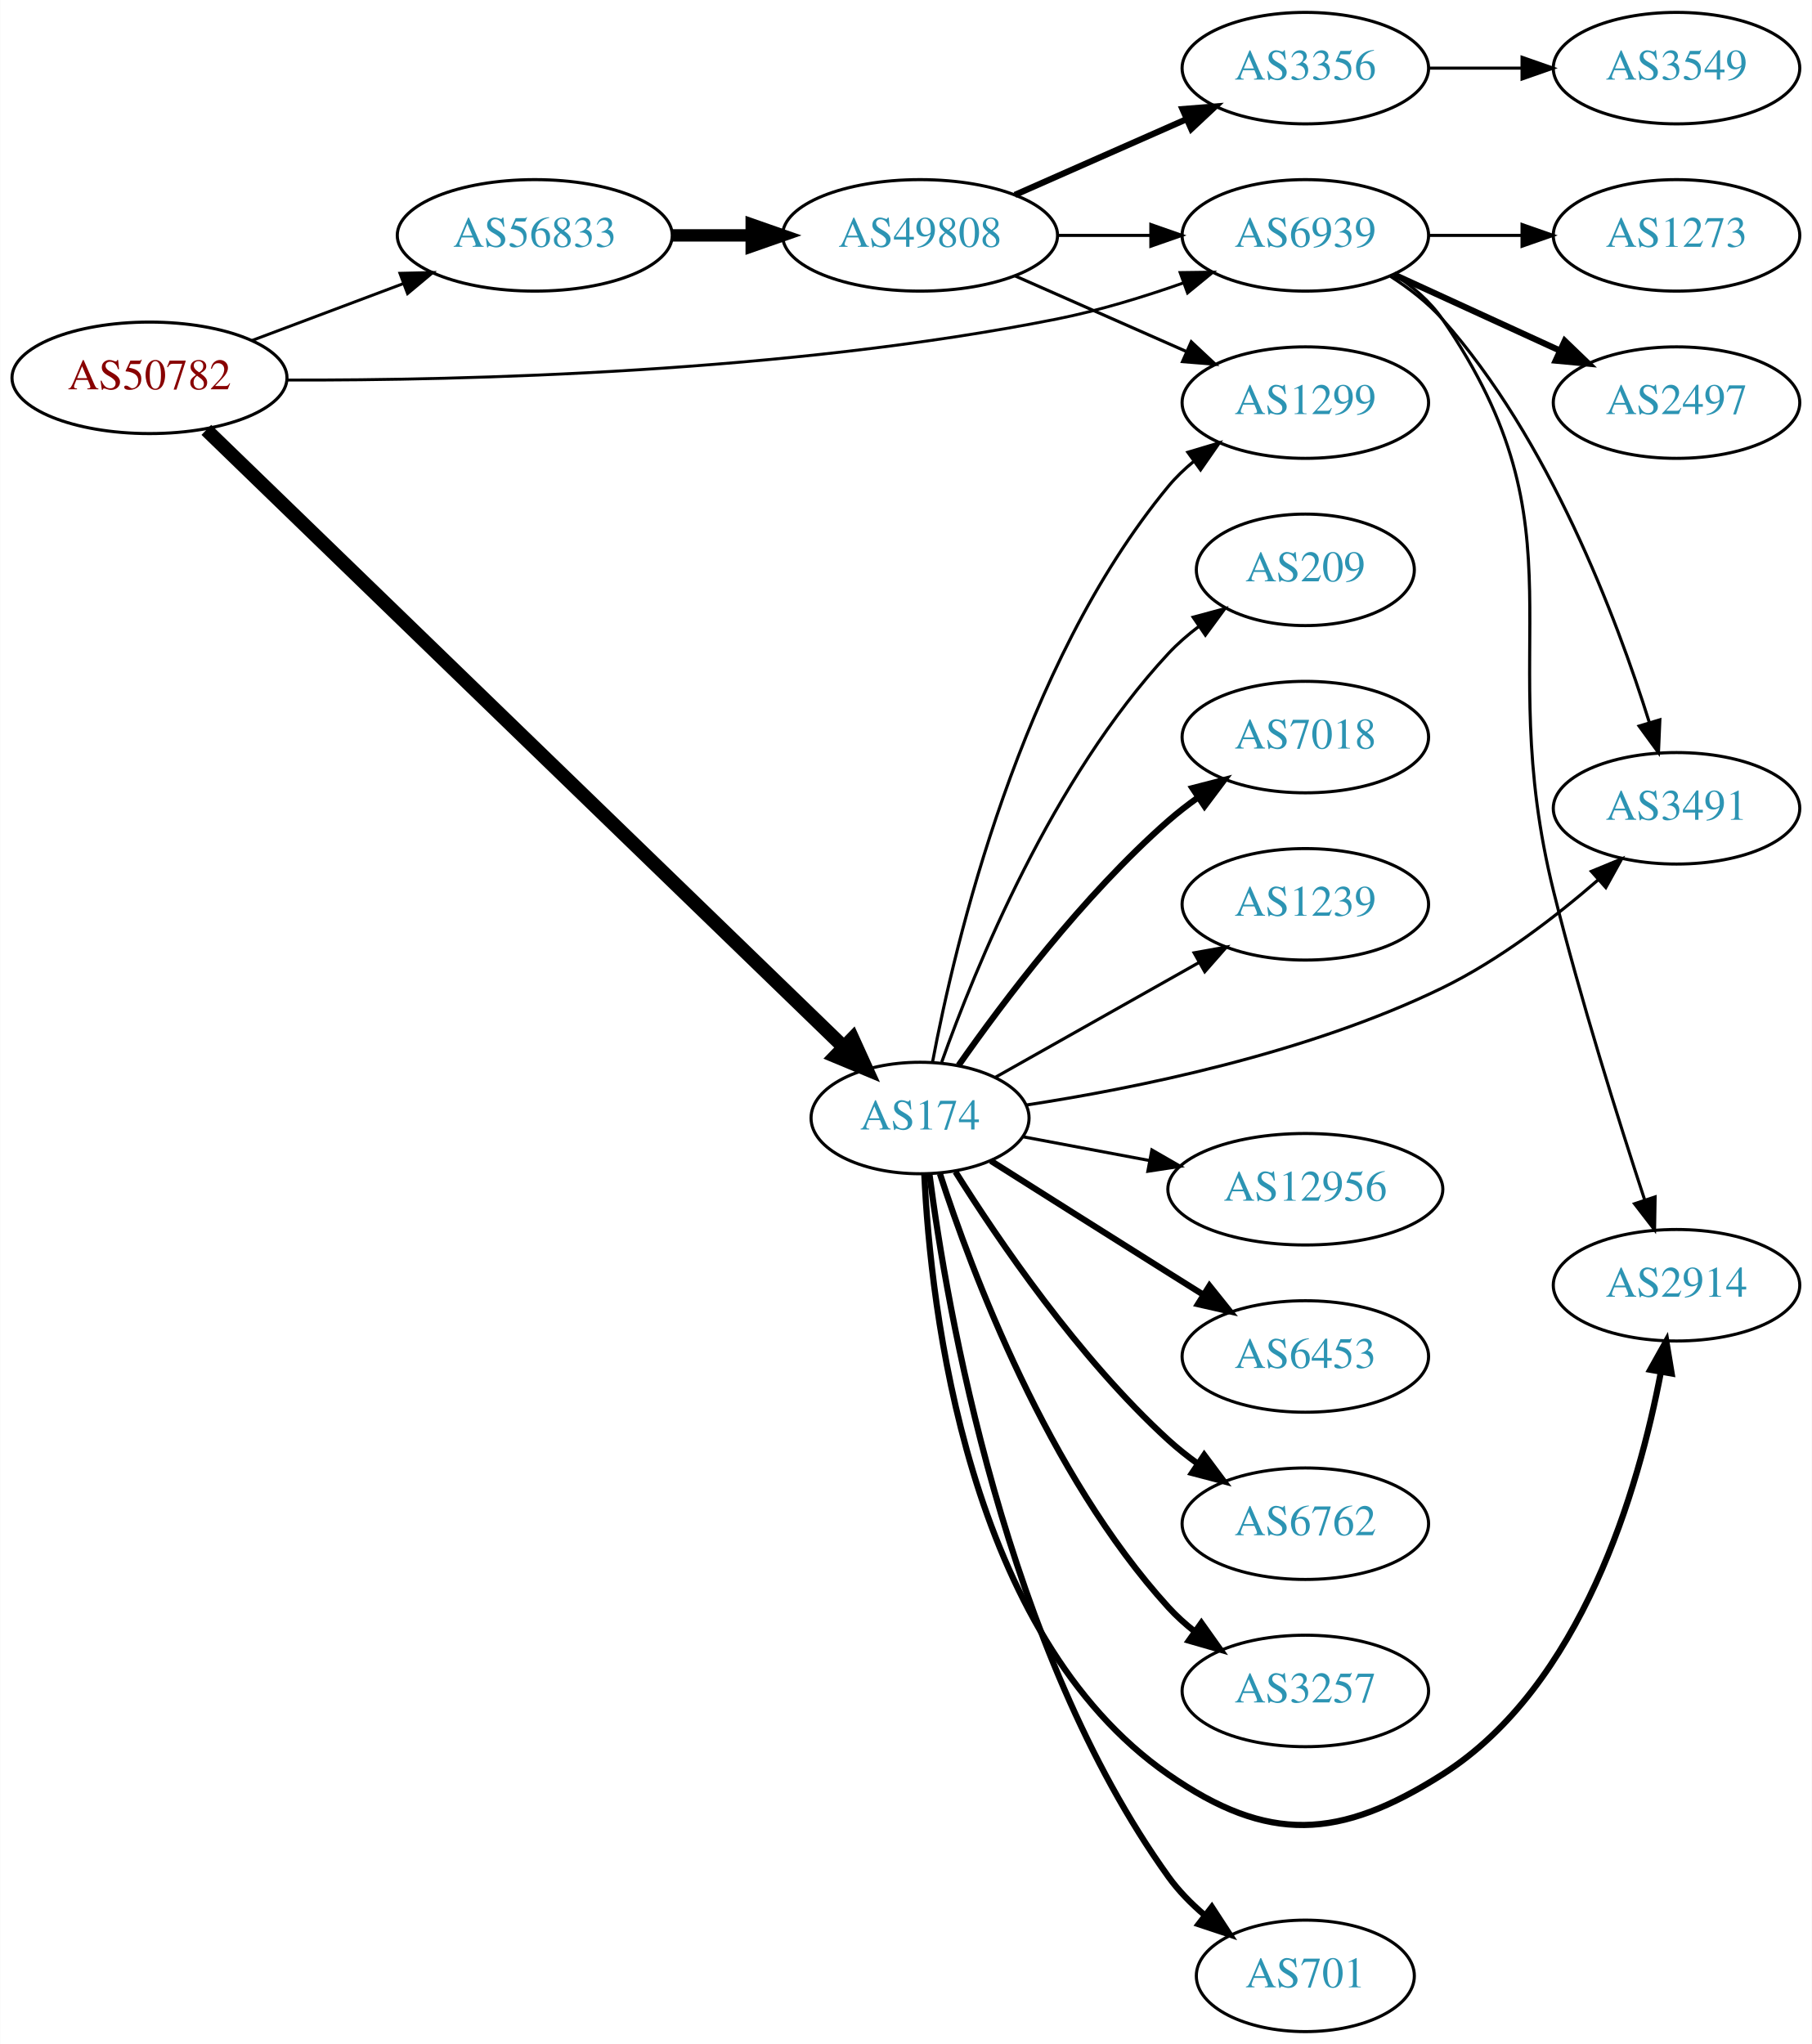
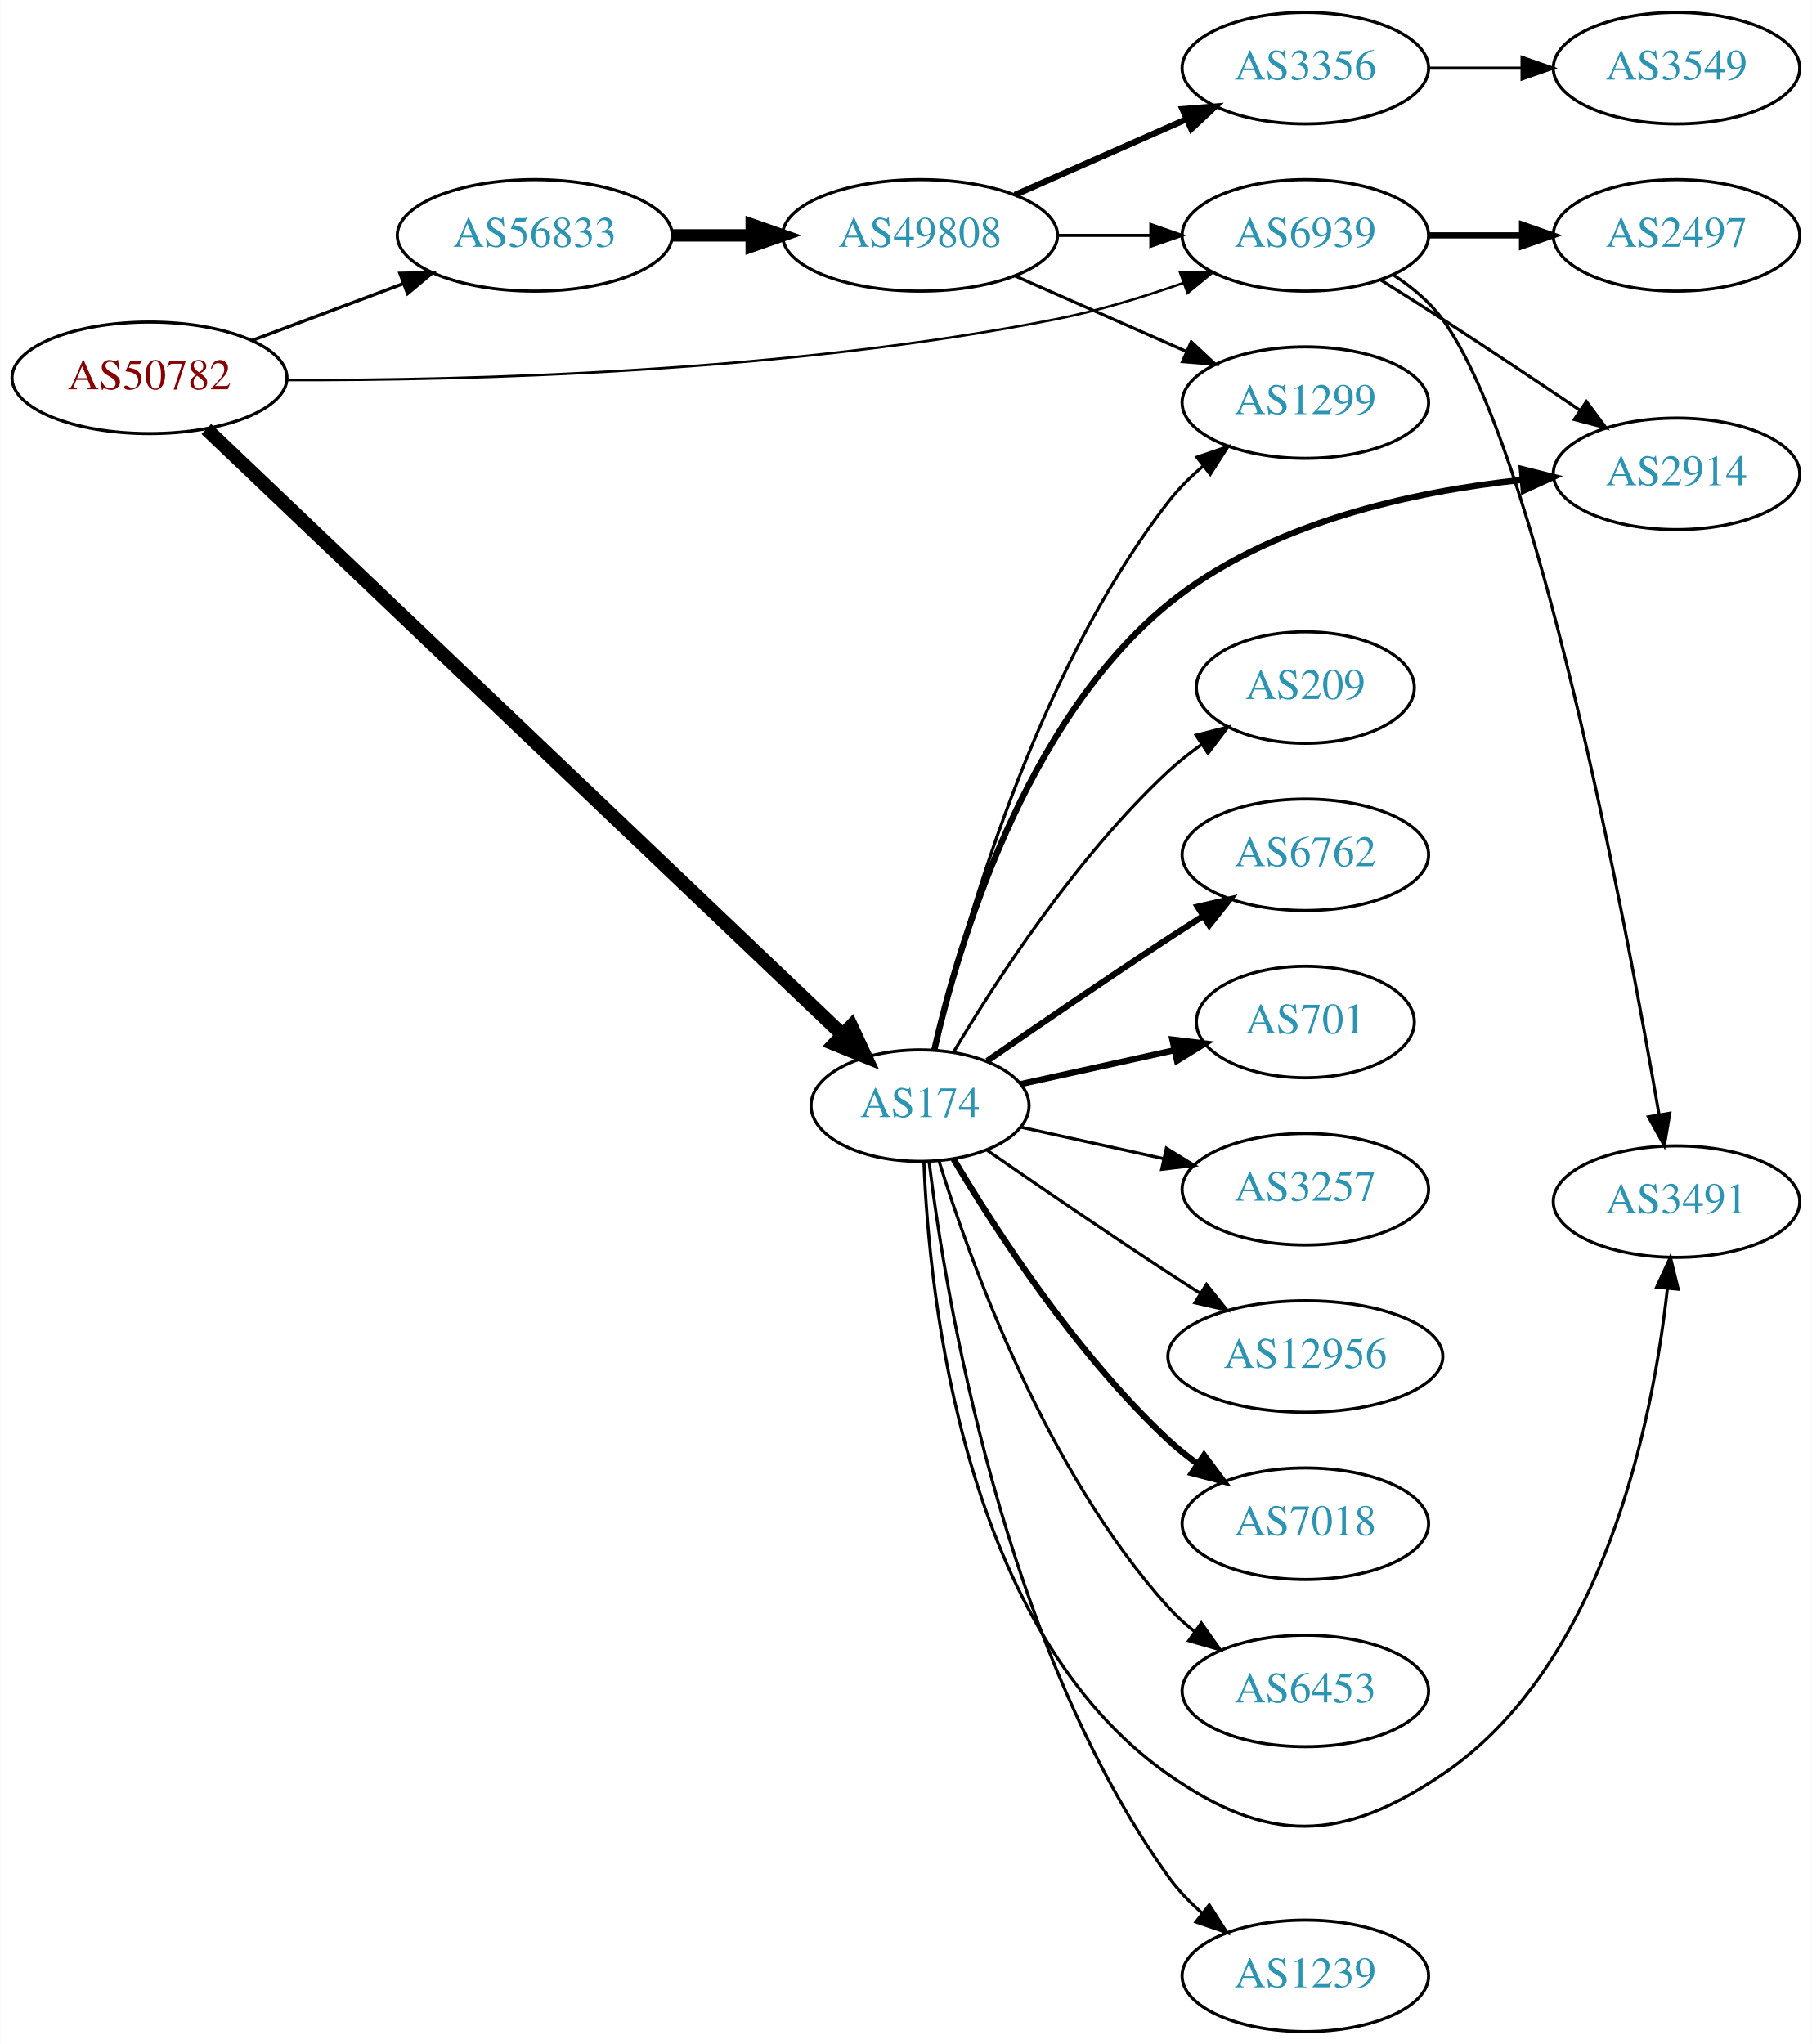
<svg xmlns="http://www.w3.org/2000/svg" xmlns:xlink="http://www.w3.org/1999/xlink" width="585pt" height="660pt" viewBox="0.00 0.00 584.86 660.00">
  <g id="graph0" class="graph" transform="scale(1 1) rotate(0) translate(4 656)">
    <polygon fill="white" stroke="none" points="-4,4 -4,-656 580.862,-656 580.862,4 -4,4" />
    <g id="node1" class="node">
      <g id="a_node1">
        <a xlink:href="/asn/50782" xlink:title="AS50782 ~ COSYS DATA GmbH [AT]">
          <ellipse fill="#ffffff" stroke="black" cx="44.196" cy="-534" rx="44.393" ry="18" />
          <text text-anchor="middle" x="44.196" y="-530.3" font-family="Times,serif" font-size="14.00" fill="#880000">AS50782</text>
        </a>
      </g>
    </g>
    <g id="node2" class="node">
      <g id="a_node2">
        <a xlink:href="/asn/174" xlink:title="AS174 ~ Cogent Communications [US]">
-           <ellipse fill="#ffffff" stroke="black" cx="292.98" cy="-295" rx="35.194" ry="18" />
-           <text text-anchor="middle" x="292.98" y="-291.3" font-family="Times,serif" font-size="14.00" fill="#2c94b3">AS174</text>
+           <ellipse fill="#ffffff" stroke="black" cx="292.98" cy="-299" rx="35.194" ry="18" />
+           <text text-anchor="middle" x="292.98" y="-295.3" font-family="Times,serif" font-size="14.00" fill="#2c94b3">AS174</text>
        </a>
      </g>
    </g>
    <g id="edge1" class="edge">
-       <path fill="none" stroke="black" stroke-width="4.5" d="M62.55,-517.194C105.873,-475.237 218.839,-365.834 268.256,-317.976" />
-       <polygon fill="black" stroke="black" stroke-width="4.5" points="271.177,-320.629 275.621,-310.843 265.698,-314.972 271.177,-320.629" />
+       <path fill="none" stroke="black" stroke-width="4.5" d="M62.55,-517.475C105.768,-476.32 218.296,-369.166 267.898,-321.932" />
+       <polygon fill="black" stroke="black" stroke-width="4.5" points="270.772,-324.633 275.299,-314.885 265.342,-318.93 270.772,-324.633" />
    </g>
    <g id="node3" class="node">
      <g id="a_node3">
        <a xlink:href="/asn/56833" xlink:title="AS56833 ~ mieX.at [AT]">
          <ellipse fill="#ffffff" stroke="black" cx="168.588" cy="-580" rx="44.393" ry="18" />
          <text text-anchor="middle" x="168.588" y="-576.3" font-family="Times,serif" font-size="14.00" fill="#2c94b3">AS56833</text>
        </a>
      </g>
    </g>
    <g id="edge2" class="edge">
-       <path fill="none" stroke="black" stroke-width="0.947" d="M77.353,-546.086C92.251,-551.685 110.138,-558.408 126.043,-564.386" />
-       <polygon fill="black" stroke="black" stroke-width="0.947" points="125.054,-567.753 135.646,-567.995 127.517,-561.2 125.054,-567.753" />
+       <path fill="none" stroke="black" stroke-width="1.059" d="M77.353,-546.086C92.251,-551.685 110.138,-558.408 126.043,-564.386" />
+       <polygon fill="black" stroke="black" stroke-width="1.059" points="125.054,-567.753 135.646,-567.995 127.517,-561.2 125.054,-567.753" />
    </g>
    <g id="node4" class="node">
      <g id="a_node4">
        <a xlink:href="/asn/6939" xlink:title="AS6939 ~ Hurricane Electric LLC [US]">
          <ellipse fill="#ffffff" stroke="black" cx="417.373" cy="-580" rx="39.794" ry="18" />
          <text text-anchor="middle" x="417.373" y="-576.3" font-family="Times,serif" font-size="14.00" fill="#2c94b3">AS6939</text>
        </a>
      </g>
    </g>
    <g id="edge3" class="edge">
-       <path fill="none" stroke="black" stroke-width="0.947" d="M88.7,-533.282C146.161,-533.137 250.244,-535.67 337.176,-553 350.799,-555.716 365.295,-560.17 378.111,-564.685" />
-       <polygon fill="black" stroke="black" stroke-width="0.947" points="376.947,-567.986 387.541,-568.122 379.344,-561.409 376.947,-567.986" />
+       <path fill="none" stroke="black" stroke-width="0.794" d="M88.7,-533.282C146.161,-533.137 250.244,-535.67 337.176,-553 350.799,-555.716 365.295,-560.17 378.111,-564.685" />
+       <polygon fill="black" stroke="black" stroke-width="0.794" points="376.947,-567.986 387.541,-568.122 379.344,-561.409 376.947,-567.986" />
    </g>
    <g id="node5" class="node">
      <g id="a_node5">
-         <a xlink:href="/asn/3491" xlink:title="AS3491 ~ PCCW Global, Inc. [US]">
-           <ellipse fill="#ffffff" stroke="black" cx="537.215" cy="-395" rx="39.794" ry="18" />
-           <text text-anchor="middle" x="537.215" y="-391.3" font-family="Times,serif" font-size="14.00" fill="#2c94b3">AS3491</text>
+         <a xlink:href="/asn/2914" xlink:title="AS2914 ~ NTT America, Inc. [US]">
+           <ellipse fill="#ffffff" stroke="black" cx="537.215" cy="-503" rx="39.794" ry="18" />
+           <text text-anchor="middle" x="537.215" y="-499.3" font-family="Times,serif" font-size="14.00" fill="#2c94b3">AS2914</text>
        </a>
      </g>
    </g>
    <g id="edge4" class="edge">
-       <path fill="none" stroke="black" d="M327.179,-299.177C362.03,-304.492 417.744,-315.665 461.569,-337 479.948,-345.948 498.113,-359.918 511.922,-371.906" />
-       <polygon fill="black" stroke="black" points="509.725,-374.637 519.517,-378.682 514.385,-369.414 509.725,-374.637" />
+       <path fill="none" stroke="black" stroke-width="2" d="M297.561,-316.928C305.227,-350.506 326.473,-422.914 373.176,-461 405.442,-487.312 452.277,-497.347 487.479,-501.071" />
+       <polygon fill="black" stroke="black" stroke-width="2" points="487.259,-504.566 497.538,-501.999 487.902,-497.595 487.259,-504.566" />
    </g>
    <g id="node6" class="node">
      <g id="a_node6">
-         <a xlink:href="/asn/7018" xlink:title="AS7018 ~ AT&amp;T Services, Inc. [US]">
-           <ellipse fill="#ffffff" stroke="black" cx="417.373" cy="-418" rx="39.794" ry="18" />
-           <text text-anchor="middle" x="417.373" y="-414.3" font-family="Times,serif" font-size="14.00" fill="#2c94b3">AS7018</text>
+         <a xlink:href="/asn/6762" xlink:title="AS6762 ~ TELECOM ITALIA SPARKLE S.p.A. [IT]">
+           <ellipse fill="#ffffff" stroke="black" cx="417.373" cy="-380" rx="39.794" ry="18" />
+           <text text-anchor="middle" x="417.373" y="-376.3" font-family="Times,serif" font-size="14.00" fill="#2c94b3">AS6762</text>
        </a>
      </g>
    </g>
    <g id="edge5" class="edge">
-       <path fill="none" stroke="black" stroke-width="2" d="M305.438,-312.025C319.697,-332.397 345.558,-366.785 373.176,-391 376.158,-393.615 379.421,-396.142 382.775,-398.532" />
-       <polygon fill="black" stroke="black" stroke-width="2" points="380.933,-401.51 391.19,-404.162 384.825,-395.692 380.933,-401.51" />
+       <path fill="none" stroke="black" stroke-width="2" d="M314.671,-313.44C330.563,-324.449 353.113,-339.897 373.176,-353 376.758,-355.339 380.529,-357.759 384.289,-360.144" />
+       <polygon fill="black" stroke="black" stroke-width="2" points="382.623,-363.231 392.95,-365.596 386.352,-357.307 382.623,-363.231" />
    </g>
    <g id="node7" class="node">
      <g id="a_node7">
-         <a xlink:href="/asn/1239" xlink:title="AS1239 ~ Sprint [US]">
-           <ellipse fill="#ffffff" stroke="black" cx="417.373" cy="-364" rx="39.794" ry="18" />
-           <text text-anchor="middle" x="417.373" y="-360.3" font-family="Times,serif" font-size="14.00" fill="#2c94b3">AS1239</text>
+         <a xlink:href="/asn/701" xlink:title="AS701 ~ UUNET [US]">
+           <ellipse fill="#ffffff" stroke="black" cx="417.373" cy="-326" rx="35.194" ry="18" />
+           <text text-anchor="middle" x="417.373" y="-322.3" font-family="Times,serif" font-size="14.00" fill="#2c94b3">AS701</text>
        </a>
      </g>
    </g>
    <g id="edge6" class="edge">
-       <path fill="none" stroke="black" d="M317.29,-308.141C335.898,-318.631 362.212,-333.466 383.046,-345.212" />
-       <polygon fill="black" stroke="black" points="381.462,-348.337 391.892,-350.199 384.9,-342.239 381.462,-348.337" />
+       <path fill="none" stroke="black" stroke-width="2" d="M325.499,-305.953C340.632,-309.292 358.96,-313.335 375.18,-316.913" />
+       <polygon fill="black" stroke="black" stroke-width="2" points="374.441,-320.334 384.96,-319.07 375.949,-313.498 374.441,-320.334" />
    </g>
    <g id="node8" class="node">
      <g id="a_node8">
-         <a xlink:href="/asn/12956" xlink:title="AS12956 ~ TELXIUS [ES]">
-           <ellipse fill="#ffffff" stroke="black" cx="417.373" cy="-272" rx="44.393" ry="18" />
-           <text text-anchor="middle" x="417.373" y="-268.3" font-family="Times,serif" font-size="14.00" fill="#2c94b3">AS12956</text>
+         <a xlink:href="/asn/3257" xlink:title="AS3257 ~ GTT [DE]">
+           <ellipse fill="#ffffff" stroke="black" cx="417.373" cy="-272" rx="39.794" ry="18" />
+           <text text-anchor="middle" x="417.373" y="-268.3" font-family="Times,serif" font-size="14.00" fill="#2c94b3">AS3257</text>
        </a>
      </g>
    </g>
    <g id="edge7" class="edge">
-       <path fill="none" stroke="black" d="M326.137,-288.957C338.676,-286.601 353.331,-283.847 367.141,-281.252" />
-       <polygon fill="black" stroke="black" points="367.823,-284.685 377.005,-279.398 366.53,-277.805 367.823,-284.685" />
+       <path fill="none" stroke="black" d="M325.499,-292.047C339.56,-288.945 356.378,-285.235 371.702,-281.854" />
+       <polygon fill="black" stroke="black" points="372.501,-285.262 381.512,-279.69 370.993,-278.427 372.501,-285.262" />
    </g>
    <g id="node9" class="node">
      <g id="a_node9">
-         <a xlink:href="/asn/6453" xlink:title="AS6453 ~ TATA COMMUNICATIONS (AMERICA) INC [US]">
-           <ellipse fill="#ffffff" stroke="black" cx="417.373" cy="-218" rx="39.794" ry="18" />
-           <text text-anchor="middle" x="417.373" y="-214.3" font-family="Times,serif" font-size="14.00" fill="#2c94b3">AS6453</text>
+         <a xlink:href="/asn/12956" xlink:title="AS12956 ~ TELXIUS [ES]">
+           <ellipse fill="#ffffff" stroke="black" cx="417.373" cy="-218" rx="44.393" ry="18" />
+           <text text-anchor="middle" x="417.373" y="-214.3" font-family="Times,serif" font-size="14.00" fill="#2c94b3">AS12956</text>
        </a>
      </g>
    </g>
    <g id="edge8" class="edge">
-       <path fill="none" stroke="black" stroke-width="2" d="M315.814,-281.179C331.709,-271.125 353.762,-257.196 373.176,-245 376.799,-242.724 380.595,-240.344 384.37,-237.981" />
-       <polygon fill="black" stroke="black" stroke-width="2" points="386.424,-240.824 393.046,-232.554 382.712,-234.89 386.424,-240.824" />
+       <path fill="none" stroke="black" d="M314.671,-284.56C330.563,-273.551 353.113,-258.103 373.176,-245 376.497,-242.831 379.98,-240.594 383.466,-238.379" />
+       <polygon fill="black" stroke="black" points="385.455,-241.262 392.048,-232.968 381.722,-235.34 385.455,-241.262" />
    </g>
    <g id="node10" class="node">
      <g id="a_node10">
-         <a xlink:href="/asn/2914" xlink:title="AS2914 ~ NTT America, Inc. [US]">
-           <ellipse fill="#ffffff" stroke="black" cx="537.215" cy="-241" rx="39.794" ry="18" />
-           <text text-anchor="middle" x="537.215" y="-237.3" font-family="Times,serif" font-size="14.00" fill="#2c94b3">AS2914</text>
+         <a xlink:href="/asn/7018" xlink:title="AS7018 ~ AT&amp;T Services, Inc. [US]">
+           <ellipse fill="#ffffff" stroke="black" cx="417.373" cy="-164" rx="39.794" ry="18" />
+           <text text-anchor="middle" x="417.373" y="-160.3" font-family="Times,serif" font-size="14.00" fill="#2c94b3">AS7018</text>
        </a>
      </g>
    </g>
    <g id="edge9" class="edge">
-       <path fill="none" stroke="black" stroke-width="2" d="M294.361,-276.721C296.359,-234.084 307.972,-128.247 373.176,-83 405.452,-60.603 428.383,-61.975 461.569,-83 506.703,-111.594 525.065,-175.623 532.13,-212.799" />
-       <polygon fill="black" stroke="black" stroke-width="2" points="528.737,-213.716 533.907,-222.964 535.633,-212.51 528.737,-213.716" />
+       <path fill="none" stroke="black" stroke-width="2" d="M303.793,-281.721C317.299,-258.989 343.359,-218.686 373.176,-191 376.083,-188.301 379.296,-185.72 382.62,-183.297" />
+       <polygon fill="black" stroke="black" stroke-width="2" points="384.679,-186.13 390.998,-177.625 380.755,-180.333 384.679,-186.13" />
    </g>
    <g id="node11" class="node">
      <g id="a_node11">
-         <a xlink:href="/asn/6762" xlink:title="AS6762 ~ TELECOM ITALIA SPARKLE S.p.A. [IT]">
-           <ellipse fill="#ffffff" stroke="black" cx="417.373" cy="-164" rx="39.794" ry="18" />
-           <text text-anchor="middle" x="417.373" y="-160.3" font-family="Times,serif" font-size="14.00" fill="#2c94b3">AS6762</text>
+         <a xlink:href="/asn/3491" xlink:title="AS3491 ~ PCCW Global, Inc. [US]">
+           <ellipse fill="#ffffff" stroke="black" cx="537.215" cy="-268" rx="39.794" ry="18" />
+           <text text-anchor="middle" x="537.215" y="-264.3" font-family="Times,serif" font-size="14.00" fill="#2c94b3">AS3491</text>
        </a>
      </g>
    </g>
    <g id="edge10" class="edge">
-       <path fill="none" stroke="black" stroke-width="2" d="M304.408,-277.634C318.197,-255.648 344.165,-217.454 373.176,-191 376.107,-188.328 379.336,-185.763 382.67,-183.351" />
-       <polygon fill="black" stroke="black" stroke-width="2" points="384.726,-186.186 391.06,-177.692 380.812,-180.382 384.726,-186.186" />
+       <path fill="none" stroke="black" d="M294.223,-280.71C295.908,-237.51 306.868,-129.313 373.176,-83 405.384,-60.505 429.005,-61.024 461.569,-83 513.992,-118.377 529.608,-197.412 534.253,-239.824" />
+       <polygon fill="black" stroke="black" points="530.792,-240.395 535.234,-250.014 537.76,-239.724 530.792,-240.395" />
    </g>
    <g id="node12" class="node">
      <g id="a_node12">
-         <a xlink:href="/asn/3257" xlink:title="AS3257 ~ GTT [DE]">
+         <a xlink:href="/asn/6453" xlink:title="AS6453 ~ TATA COMMUNICATIONS (AMERICA) INC [US]">
          <ellipse fill="#ffffff" stroke="black" cx="417.373" cy="-110" rx="39.794" ry="18" />
-           <text text-anchor="middle" x="417.373" y="-106.3" font-family="Times,serif" font-size="14.00" fill="#2c94b3">AS3257</text>
+           <text text-anchor="middle" x="417.373" y="-106.3" font-family="Times,serif" font-size="14.00" fill="#2c94b3">AS6453</text>
        </a>
      </g>
    </g>
    <g id="edge11" class="edge">
-       <path fill="none" stroke="black" stroke-width="2" d="M299.394,-277.01C309.578,-245.568 334.142,-179.888 373.176,-137 375.706,-134.22 378.587,-131.619 381.632,-129.215" />
-       <polygon fill="black" stroke="black" stroke-width="2" points="383.814,-131.958 389.948,-123.319 379.766,-126.247 383.814,-131.958" />
+       <path fill="none" stroke="black" d="M299.118,-281.06C309.021,-249.021 333.359,-181.188 373.176,-137 375.693,-134.208 378.564,-131.599 381.603,-129.188" />
+       <polygon fill="black" stroke="black" points="383.786,-131.93 389.911,-123.285 379.732,-126.224 383.786,-131.93" />
    </g>
    <g id="node13" class="node">
      <g id="a_node13">
-         <a xlink:href="/asn/701" xlink:title="AS701 ~ UUNET [US]">
-           <ellipse fill="#ffffff" stroke="black" cx="417.373" cy="-18" rx="35.194" ry="18" />
-           <text text-anchor="middle" x="417.373" y="-14.3" font-family="Times,serif" font-size="14.00" fill="#2c94b3">AS701</text>
+         <a xlink:href="/asn/1239" xlink:title="AS1239 ~ Sprint [US]">
+           <ellipse fill="#ffffff" stroke="black" cx="417.373" cy="-18" rx="39.794" ry="18" />
+           <text text-anchor="middle" x="417.373" y="-14.3" font-family="Times,serif" font-size="14.00" fill="#2c94b3">AS1239</text>
        </a>
      </g>
    </g>
    <g id="edge12" class="edge">
-       <path fill="none" stroke="black" stroke-width="2" d="M295.992,-277.004C301.55,-234.027 320.365,-123.519 373.176,-50 376.443,-45.452 380.552,-41.278 384.928,-37.553" />
-       <polygon fill="black" stroke="black" stroke-width="2" points="387.191,-40.227 392.97,-31.348 382.914,-34.686 387.191,-40.227" />
+       <path fill="none" stroke="black" d="M295.873,-281.035C301.206,-237.591 319.628,-124.917 373.176,-50 376.219,-45.743 380.001,-41.816 384.052,-38.279" />
+       <polygon fill="black" stroke="black" points="386.365,-40.912 392.05,-31.972 382.031,-35.415 386.365,-40.912" />
    </g>
    <g id="node14" class="node">
      <g id="a_node14">
        <a xlink:href="/asn/209" xlink:title="AS209 ~ CenturyLink Communications, LLC [US]">
-           <ellipse fill="#ffffff" stroke="black" cx="417.373" cy="-472" rx="35.194" ry="18" />
-           <text text-anchor="middle" x="417.373" y="-468.3" font-family="Times,serif" font-size="14.00" fill="#2c94b3">AS209</text>
+           <ellipse fill="#ffffff" stroke="black" cx="417.373" cy="-434" rx="35.194" ry="18" />
+           <text text-anchor="middle" x="417.373" y="-430.3" font-family="Times,serif" font-size="14.00" fill="#2c94b3">AS209</text>
        </a>
      </g>
    </g>
    <g id="edge13" class="edge">
-       <path fill="none" stroke="black" d="M299.967,-313.027C310.706,-343.221 335.681,-404.668 373.176,-445 376.089,-448.133 379.444,-451.047 382.969,-453.711" />
-       <polygon fill="black" stroke="black" points="381.147,-456.705 391.377,-459.463 385.1,-450.928 381.147,-456.705" />
+       <path fill="none" stroke="black" d="M303.793,-316.279C317.299,-339.011 343.359,-379.314 373.176,-407 376.474,-410.061 380.166,-412.972 383.967,-415.672" />
+       <polygon fill="black" stroke="black" points="382.078,-418.619 392.348,-421.22 385.941,-412.781 382.078,-418.619" />
    </g>
    <g id="node15" class="node">
      <g id="a_node15">
        <a xlink:href="/asn/1299" xlink:title="AS1299 ~ Telia Carrier [EU]">
          <ellipse fill="#ffffff" stroke="black" cx="417.373" cy="-526" rx="39.794" ry="18" />
          <text text-anchor="middle" x="417.373" y="-522.3" font-family="Times,serif" font-size="14.00" fill="#2c94b3">AS1299</text>
        </a>
      </g>
    </g>
    <g id="edge14" class="edge">
-       <path fill="none" stroke="black" d="M297.004,-313.033C304.179,-351.16 325.343,-441.189 373.176,-499 375.573,-501.896 378.364,-504.574 381.352,-507.028" />
-       <polygon fill="black" stroke="black" points="379.438,-509.963 389.59,-512.992 383.543,-504.293 379.438,-509.963" />
+       <path fill="none" stroke="black" d="M297.826,-317.066C306.302,-353.593 329.407,-437.545 373.176,-494 376.382,-498.135 380.256,-501.994 384.351,-505.499" />
+       <polygon fill="black" stroke="black" points="382.348,-508.376 392.38,-511.783 386.662,-502.863 382.348,-508.376" />
    </g>
    <g id="node16" class="node">
      <g id="a_node16">
        <a xlink:href="/asn/49808" xlink:title="AS49808 ~ POWERSPEED-AS [AT]">
          <ellipse fill="#ffffff" stroke="black" cx="292.98" cy="-580" rx="44.393" ry="18" />
          <text text-anchor="middle" x="292.98" y="-576.3" font-family="Times,serif" font-size="14.00" fill="#2c94b3">AS49808</text>
        </a>
      </g>
    </g>
    <g id="edge15" class="edge">
      <path fill="none" stroke="black" stroke-width="4" d="M213.084,-580C221.29,-580 229.961,-580 238.434,-580" />
      <polygon fill="black" stroke="black" stroke-width="4" points="238.625,-583.5 248.625,-580 238.625,-576.5 238.625,-583.5" />
    </g>
-     <g id="edge23" class="edge">
-       <path fill="none" stroke="black" d="M444.884,-566.76C450.886,-562.907 456.868,-558.287 461.569,-553 496.096,-514.166 517.836,-456.569 528.445,-422.699" />
-       <polygon fill="black" stroke="black" points="531.834,-423.582 531.381,-412.997 525.134,-421.554 531.834,-423.582" />
-     </g>
    <g id="edge22" class="edge">
-       <path fill="none" stroke="black" d="M446.315,-567.237C452.125,-563.412 457.661,-558.685 461.569,-553 509.016,-483.969 477.349,-449.287 497.569,-368 506.174,-333.404 518.49,-294.247 526.891,-268.673" />
-       <polygon fill="black" stroke="black" points="530.298,-269.517 530.12,-258.923 523.653,-267.316 530.298,-269.517" />
+       <path fill="none" stroke="black" d="M441.772,-565.561C448.214,-561.535 455.184,-557.132 461.569,-553 476.285,-543.475 492.466,-532.678 505.99,-523.56" />
+       <polygon fill="black" stroke="black" points="508.126,-526.341 514.451,-517.841 504.206,-520.541 508.126,-526.341" />
+     </g>
+     <g id="edge21" class="edge">
+       <path fill="none" stroke="black" d="M445.606,-567.344C451.586,-563.473 457.377,-558.699 461.569,-553 492.007,-511.616 520.638,-359.696 531.557,-296.193" />
+       <polygon fill="black" stroke="black" points="535.047,-296.543 533.271,-286.098 528.146,-295.371 535.047,-296.543" />
    </g>
    <g id="node19" class="node">
      <g id="a_node19">
        <a xlink:href="/asn/2497" xlink:title="AS2497 ~ Internet Initiative Japan Inc. [JP]">
-           <ellipse fill="#ffffff" stroke="black" cx="537.215" cy="-526" rx="39.794" ry="18" />
-           <text text-anchor="middle" x="537.215" y="-522.3" font-family="Times,serif" font-size="14.00" fill="#2c94b3">AS2497</text>
+           <ellipse fill="#ffffff" stroke="black" cx="537.215" cy="-580" rx="39.794" ry="18" />
+           <text text-anchor="middle" x="537.215" y="-576.3" font-family="Times,serif" font-size="14.00" fill="#2c94b3">AS2497</text>
        </a>
      </g>
    </g>
    <g id="edge20" class="edge">
-       <path fill="none" stroke="black" stroke-width="2" d="M446.001,-567.339C461.958,-560.027 482.229,-550.739 499.512,-542.819" />
-       <polygon fill="black" stroke="black" stroke-width="2" points="501.126,-545.929 508.759,-538.581 498.21,-539.565 501.126,-545.929" />
-     </g>
-     <g id="node20" class="node">
-       <g id="a_node20">
-         <a xlink:href="/asn/1273" xlink:title="AS1273 ~ Vodafone Group PLC [EU]">
-           <ellipse fill="#ffffff" stroke="black" cx="537.215" cy="-580" rx="39.794" ry="18" />
-           <text text-anchor="middle" x="537.215" y="-576.3" font-family="Times,serif" font-size="14.00" fill="#2c94b3">AS1273</text>
-         </a>
-       </g>
-     </g>
-     <g id="edge21" class="edge">
-       <path fill="none" stroke="black" d="M457.285,-580C466.839,-580 477.188,-580 487.151,-580" />
-       <polygon fill="black" stroke="black" points="487.343,-583.5 497.343,-580 487.343,-576.5 487.343,-583.5" />
-     </g>
-     <g id="edge18" class="edge">
+       <path fill="none" stroke="black" stroke-width="2" d="M457.285,-580C466.839,-580 477.188,-580 487.151,-580" />
+       <polygon fill="black" stroke="black" stroke-width="2" points="487.343,-583.5 497.343,-580 487.343,-576.5 487.343,-583.5" />
+     </g>
+     <g id="edge17" class="edge">
      <path fill="none" stroke="black" d="M337.476,-580C347.165,-580 357.502,-580 367.394,-580" />
      <polygon fill="black" stroke="black" points="367.497,-583.5 377.497,-580 367.497,-576.5 367.497,-583.5" />
    </g>
-     <g id="edge17" class="edge">
+     <g id="edge18" class="edge">
      <path fill="none" stroke="black" d="M323.608,-566.928C340.203,-559.607 361.062,-550.403 378.795,-542.579" />
      <polygon fill="black" stroke="black" points="380.543,-545.634 388.279,-538.395 377.717,-539.23 380.543,-545.634" />
    </g>
    <g id="node17" class="node">
      <g id="a_node17">
        <a xlink:href="/asn/3356" xlink:title="AS3356 ~ Level 3 Parent, LLC [US]">
          <ellipse fill="#ffffff" stroke="black" cx="417.373" cy="-634" rx="39.794" ry="18" />
          <text text-anchor="middle" x="417.373" y="-630.3" font-family="Times,serif" font-size="14.00" fill="#2c94b3">AS3356</text>
        </a>
      </g>
    </g>
    <g id="edge16" class="edge">
      <path fill="none" stroke="black" stroke-width="2" d="M323.608,-593.072C340.203,-600.393 361.062,-609.597 378.795,-617.421" />
      <polygon fill="black" stroke="black" stroke-width="2" points="377.717,-620.77 388.279,-621.605 380.543,-614.366 377.717,-620.77" />
    </g>
    <g id="node18" class="node">
      <g id="a_node18">
        <a xlink:href="/asn/3549" xlink:title="AS3549 ~ Level 3 Parent, LLC [US]">
          <ellipse fill="#ffffff" stroke="black" cx="537.215" cy="-634" rx="39.794" ry="18" />
          <text text-anchor="middle" x="537.215" y="-630.3" font-family="Times,serif" font-size="14.00" fill="#2c94b3">AS3549</text>
        </a>
      </g>
    </g>
    <g id="edge19" class="edge">
      <path fill="none" stroke="black" d="M457.285,-634C466.839,-634 477.188,-634 487.151,-634" />
      <polygon fill="black" stroke="black" points="487.343,-637.5 497.343,-634 487.343,-630.5 487.343,-637.5" />
    </g>
  </g>
</svg>
